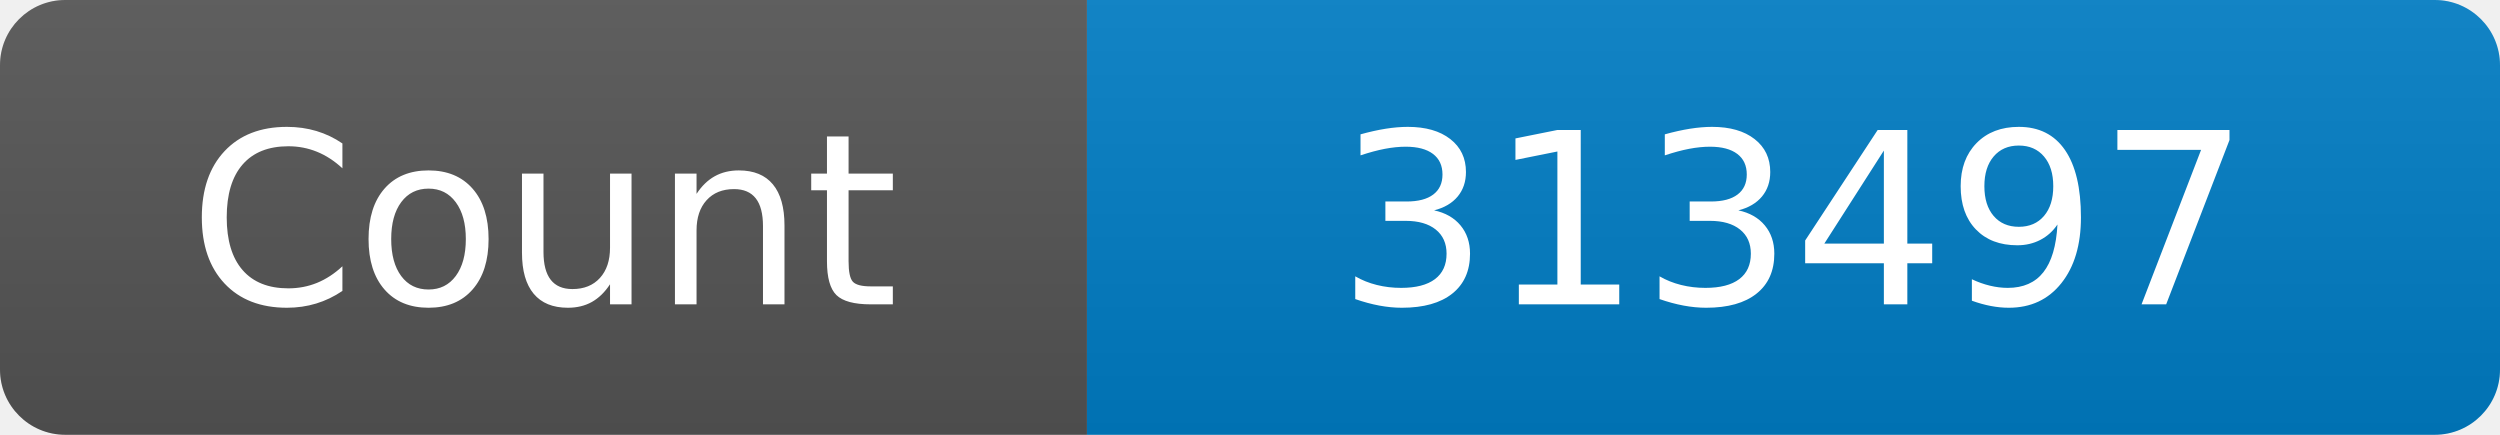
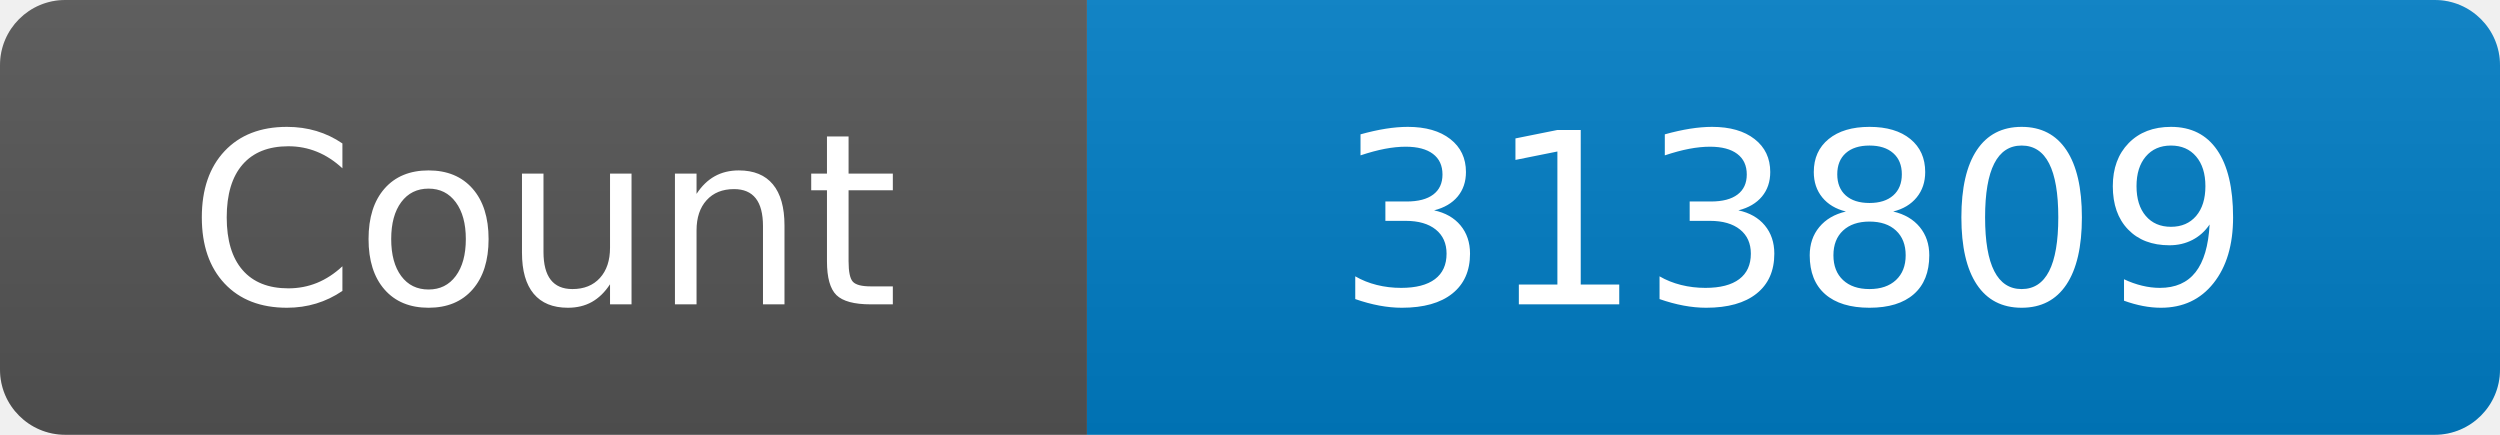
<svg xmlns="http://www.w3.org/2000/svg" width="115" height="20" role="img" aria-label="Maintained?: yes">
  <linearGradient id="s" x2="0" y2="100%">
    <stop offset="0" stop-color="#bbb" stop-opacity=".1" />
    <stop offset="1" stop-opacity=".1" />
  </linearGradient>
  <clipPath id="r">
    <rect width="115" height="20" rx="3" fill="#fff" />
  </clipPath>
  <g clip-path="url(#r)">
    <rect width="50" height="20" fill="#555" />
    <rect x="50" width="160" height="20" fill="#007ec6" />
    <rect width="115" height="20" fill="url(#s)" />
  </g>
  <g fill="#fff" text-anchor="middle" font-family="Verdana,Geneva,DejaVu Sans,sans-serif" font-size="110">
    <text x="250" y="140" transform="scale(.1)" fill="#fff">Count</text>
-     <text x="825" y="140" transform="scale(.1)" fill="#fff">313497</text>
+     <text x="825" y="140" transform="scale(.1)" fill="#fff">313809</text>
  </g>
</svg>
